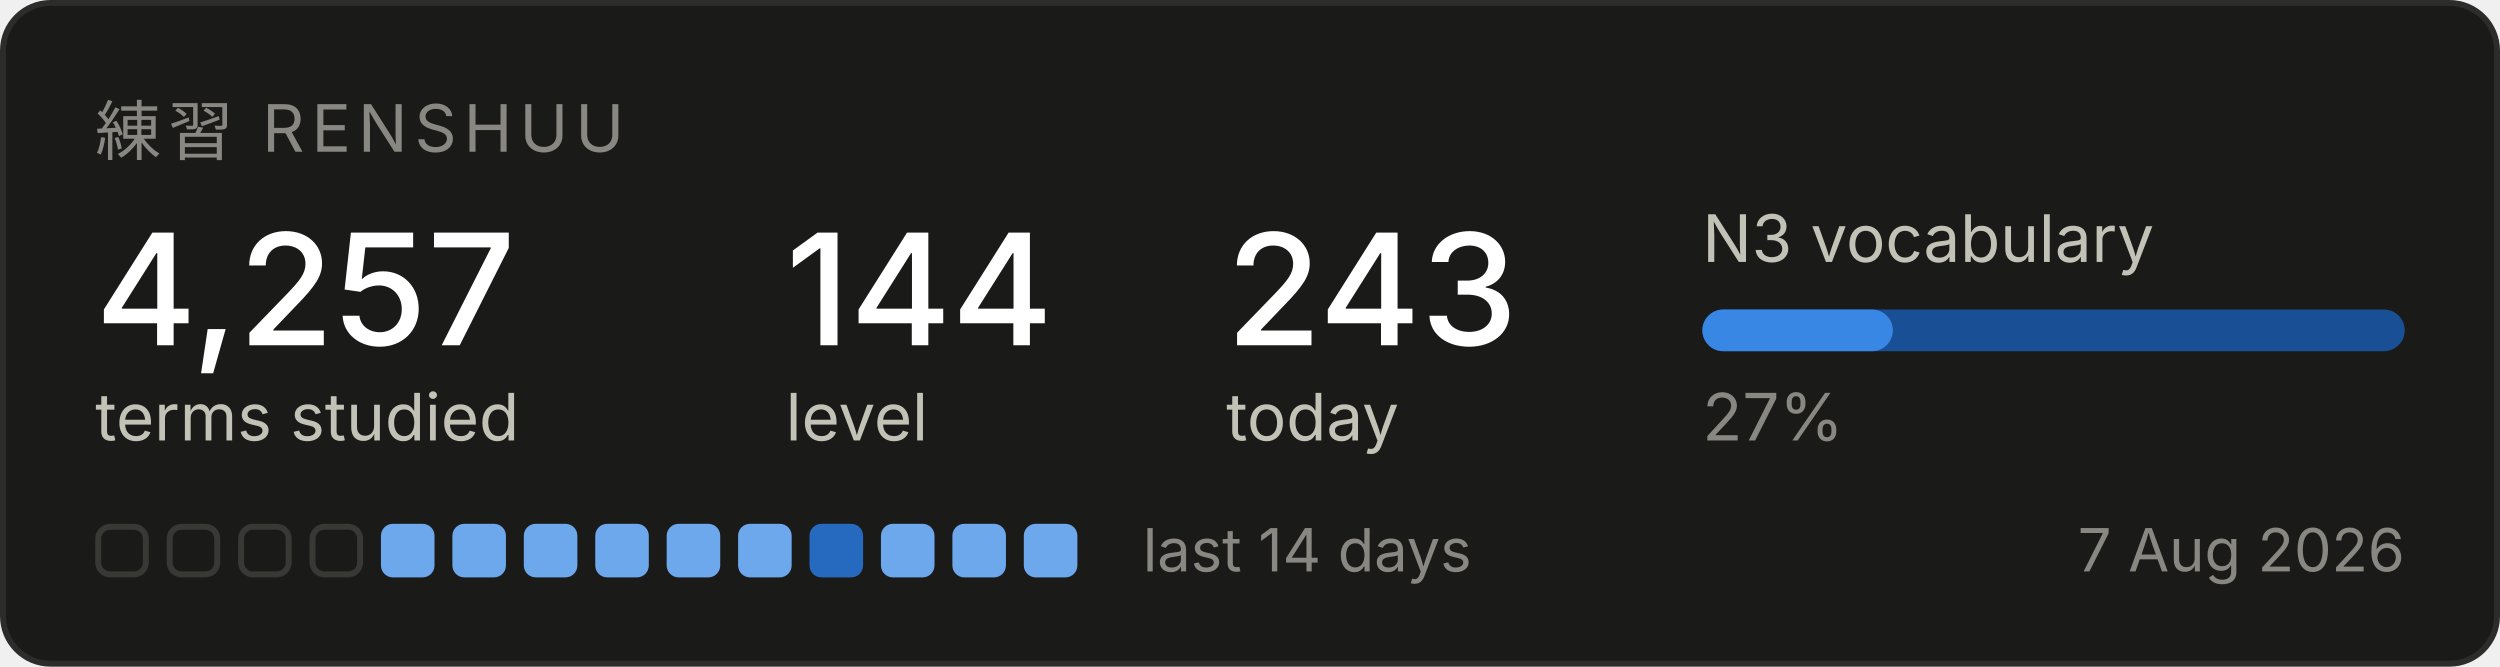
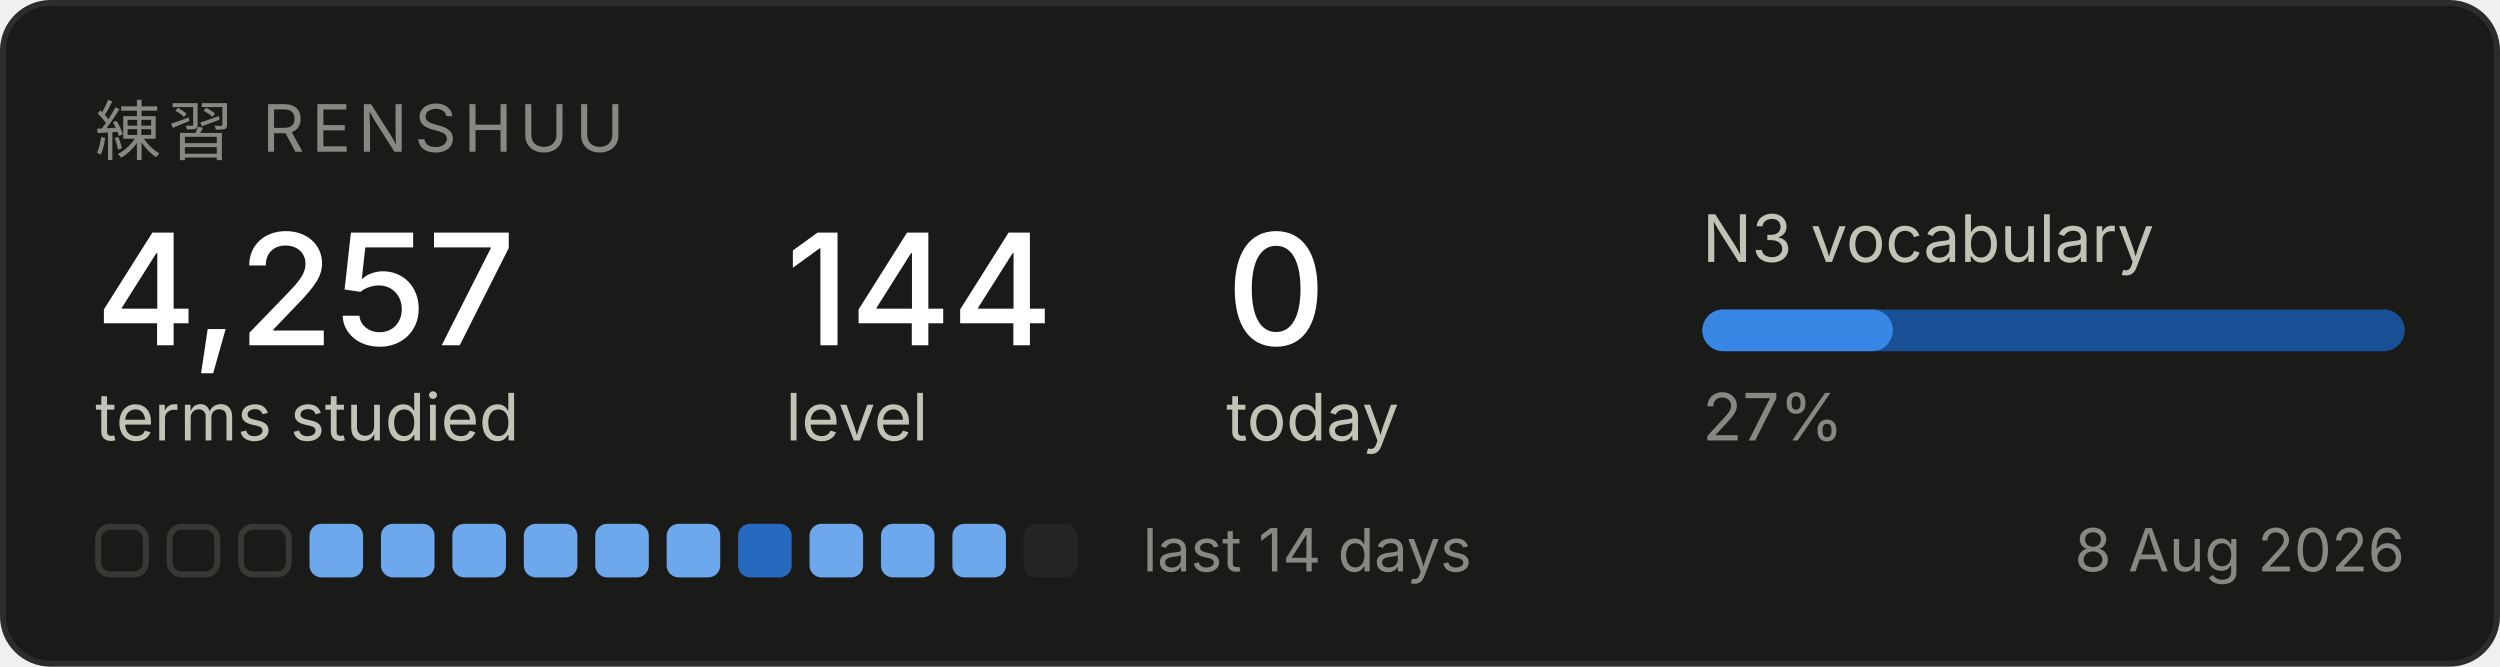
<svg xmlns="http://www.w3.org/2000/svg" width="420" height="112" viewBox="0 0 420 112" role="img" aria-label="Renshuu study progress">
  <rect x="0.5" y="0.5" width="419" height="111" rx="8" fill="#1a1a19" stroke="#2c2c2a" />
  <text x="16" y="26" font-family="system-ui, -apple-system, Segoe UI, sans-serif" font-size="11" fill="#898781" letter-spacing="1.2">練習  RENSHUU</text>
  <text x="16" y="58" font-family="system-ui, -apple-system, Segoe UI, sans-serif" font-size="26" fill="#ffffff" font-weight="500">4,257</text>
  <text x="16" y="74" font-family="system-ui, -apple-system, Segoe UI, sans-serif" font-size="11" fill="#c3c2b7">terms studied</text>
  <text x="132" y="58" font-family="system-ui, -apple-system, Segoe UI, sans-serif" font-size="26" fill="#ffffff" font-weight="500">144</text>
  <text x="132" y="74" font-family="system-ui, -apple-system, Segoe UI, sans-serif" font-size="11" fill="#c3c2b7">level</text>
-   <text x="206" y="58" font-family="system-ui, -apple-system, Segoe UI, sans-serif" font-size="26" fill="#ffffff" font-weight="500">243</text>
+   <text x="206" y="58" font-family="system-ui, -apple-system, Segoe UI, sans-serif" font-size="26" fill="#ffffff" font-weight="500">0</text>
  <text x="206" y="74" font-family="system-ui, -apple-system, Segoe UI, sans-serif" font-size="11" fill="#c3c2b7">today</text>
  <text x="286" y="44" font-family="system-ui, -apple-system, Segoe UI, sans-serif" font-size="11" fill="#c3c2b7">N3 vocabulary</text>
  <rect x="286" y="52" width="118" height="7" rx="3.5" fill="#184f95" />
  <rect x="286" y="52" width="32" height="7" rx="3.5" fill="#3987e5" />
  <text x="286" y="74" font-family="system-ui, -apple-system, Segoe UI, sans-serif" font-size="11" fill="#898781">27%</text>
  <rect x="16.5" y="88.5" width="8" height="8" rx="2" fill="none" stroke="#383835" />
  <rect x="28.5" y="88.5" width="8" height="8" rx="2" fill="none" stroke="#383835" />
  <rect x="40.5" y="88.5" width="8" height="8" rx="2" fill="none" stroke="#383835" />
-   <rect x="52.5" y="88.5" width="8" height="8" rx="2" fill="none" stroke="#383835" />
+   <rect x="52" y="88" width="9" height="9" rx="2" fill="#6da7ec" />
  <rect x="64" y="88" width="9" height="9" rx="2" fill="#6da7ec" />
  <rect x="76" y="88" width="9" height="9" rx="2" fill="#6da7ec" />
  <rect x="88" y="88" width="9" height="9" rx="2" fill="#6da7ec" />
  <rect x="100" y="88" width="9" height="9" rx="2" fill="#6da7ec" />
  <rect x="112" y="88" width="9" height="9" rx="2" fill="#6da7ec" />
-   <rect x="124" y="88" width="9" height="9" rx="2" fill="#6da7ec" />
-   <rect x="136" y="88" width="9" height="9" rx="2" fill="#256abf" />
+   <rect x="124" y="88" width="9" height="9" rx="2" fill="#256abf" />
+   <rect x="136" y="88" width="9" height="9" rx="2" fill="#6da7ec" />
  <rect x="148" y="88" width="9" height="9" rx="2" fill="#6da7ec" />
  <rect x="160" y="88" width="9" height="9" rx="2" fill="#6da7ec" />
-   <rect x="172" y="88" width="9" height="9" rx="2" fill="#6da7ec" />
+   <rect x="172" y="88" width="9" height="9" rx="2" fill="#242423" />
  <text x="192" y="96" font-family="system-ui, -apple-system, Segoe UI, sans-serif" font-size="10" fill="#898781">last 14 days</text>
-   <text x="404" y="96" font-family="system-ui, -apple-system, Segoe UI, sans-serif" font-size="10" fill="#898781" text-anchor="end">7 Aug 2026</text>
+   <text x="404" y="96" font-family="system-ui, -apple-system, Segoe UI, sans-serif" font-size="10" fill="#898781" text-anchor="end">8 Aug 2026</text>
</svg>
